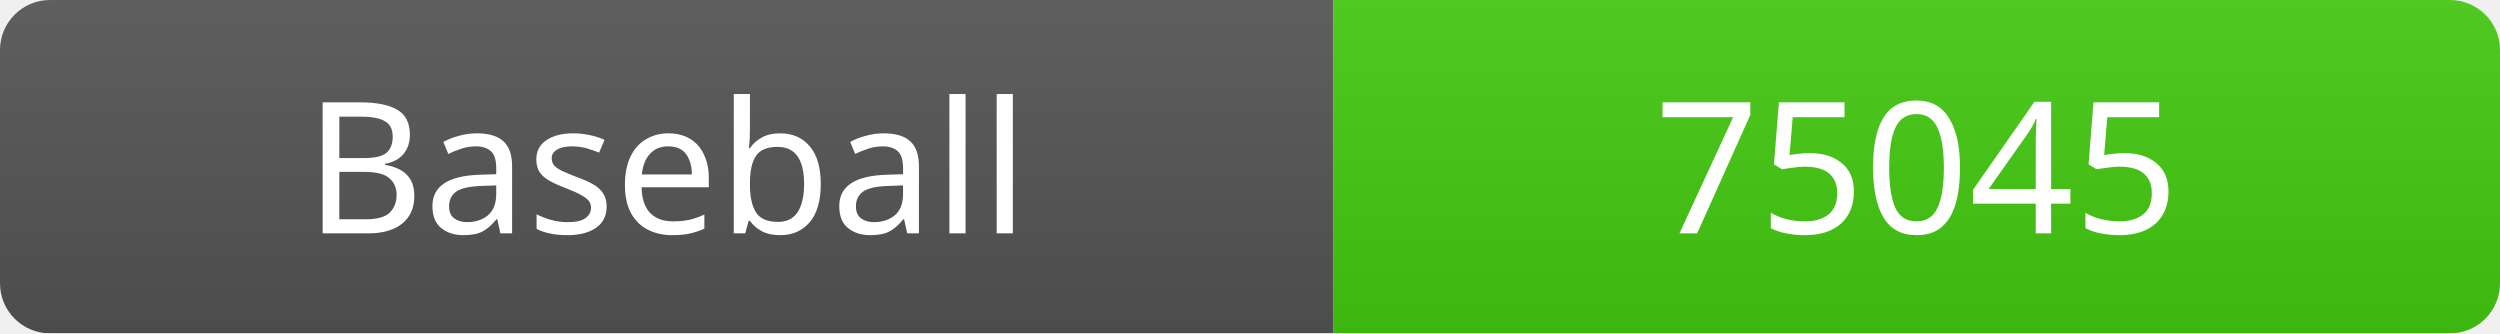
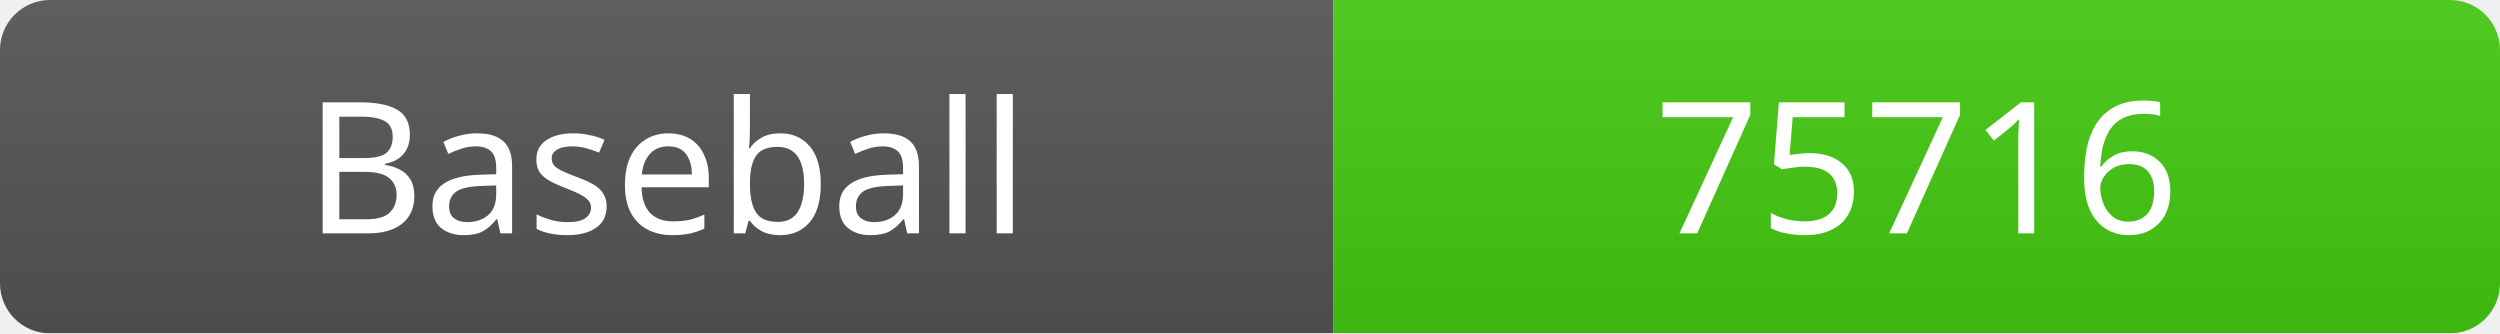
<svg xmlns="http://www.w3.org/2000/svg" width="150" height="20">
  <linearGradient id="b" x2="0" y2="100%">
    <stop offset="0" stop-color="#bbb" stop-opacity=".1" />
    <stop offset="1" stop-opacity=".1" />
  </linearGradient>
  <mask id="a">
    <rect width="150" height="20" rx="3" fill="#fff" />
  </mask>
  <g mask="url(#a)">
    <rect width="80" height="20" fill="#555" />
    <rect x="80" width="70" height="20" fill="#4c1" />
    <rect width="150" height="20" fill="url(#b)" />
  </g>
  <g fill="#fff" text-anchor="middle" font-family="Verdana" font-size="11">
    <text x="40" y="14">Baseball</text>
-     <text x="115" y="14">75045</text>
+     <text x="115" y="14">75716</text>
  </g>
</svg>
